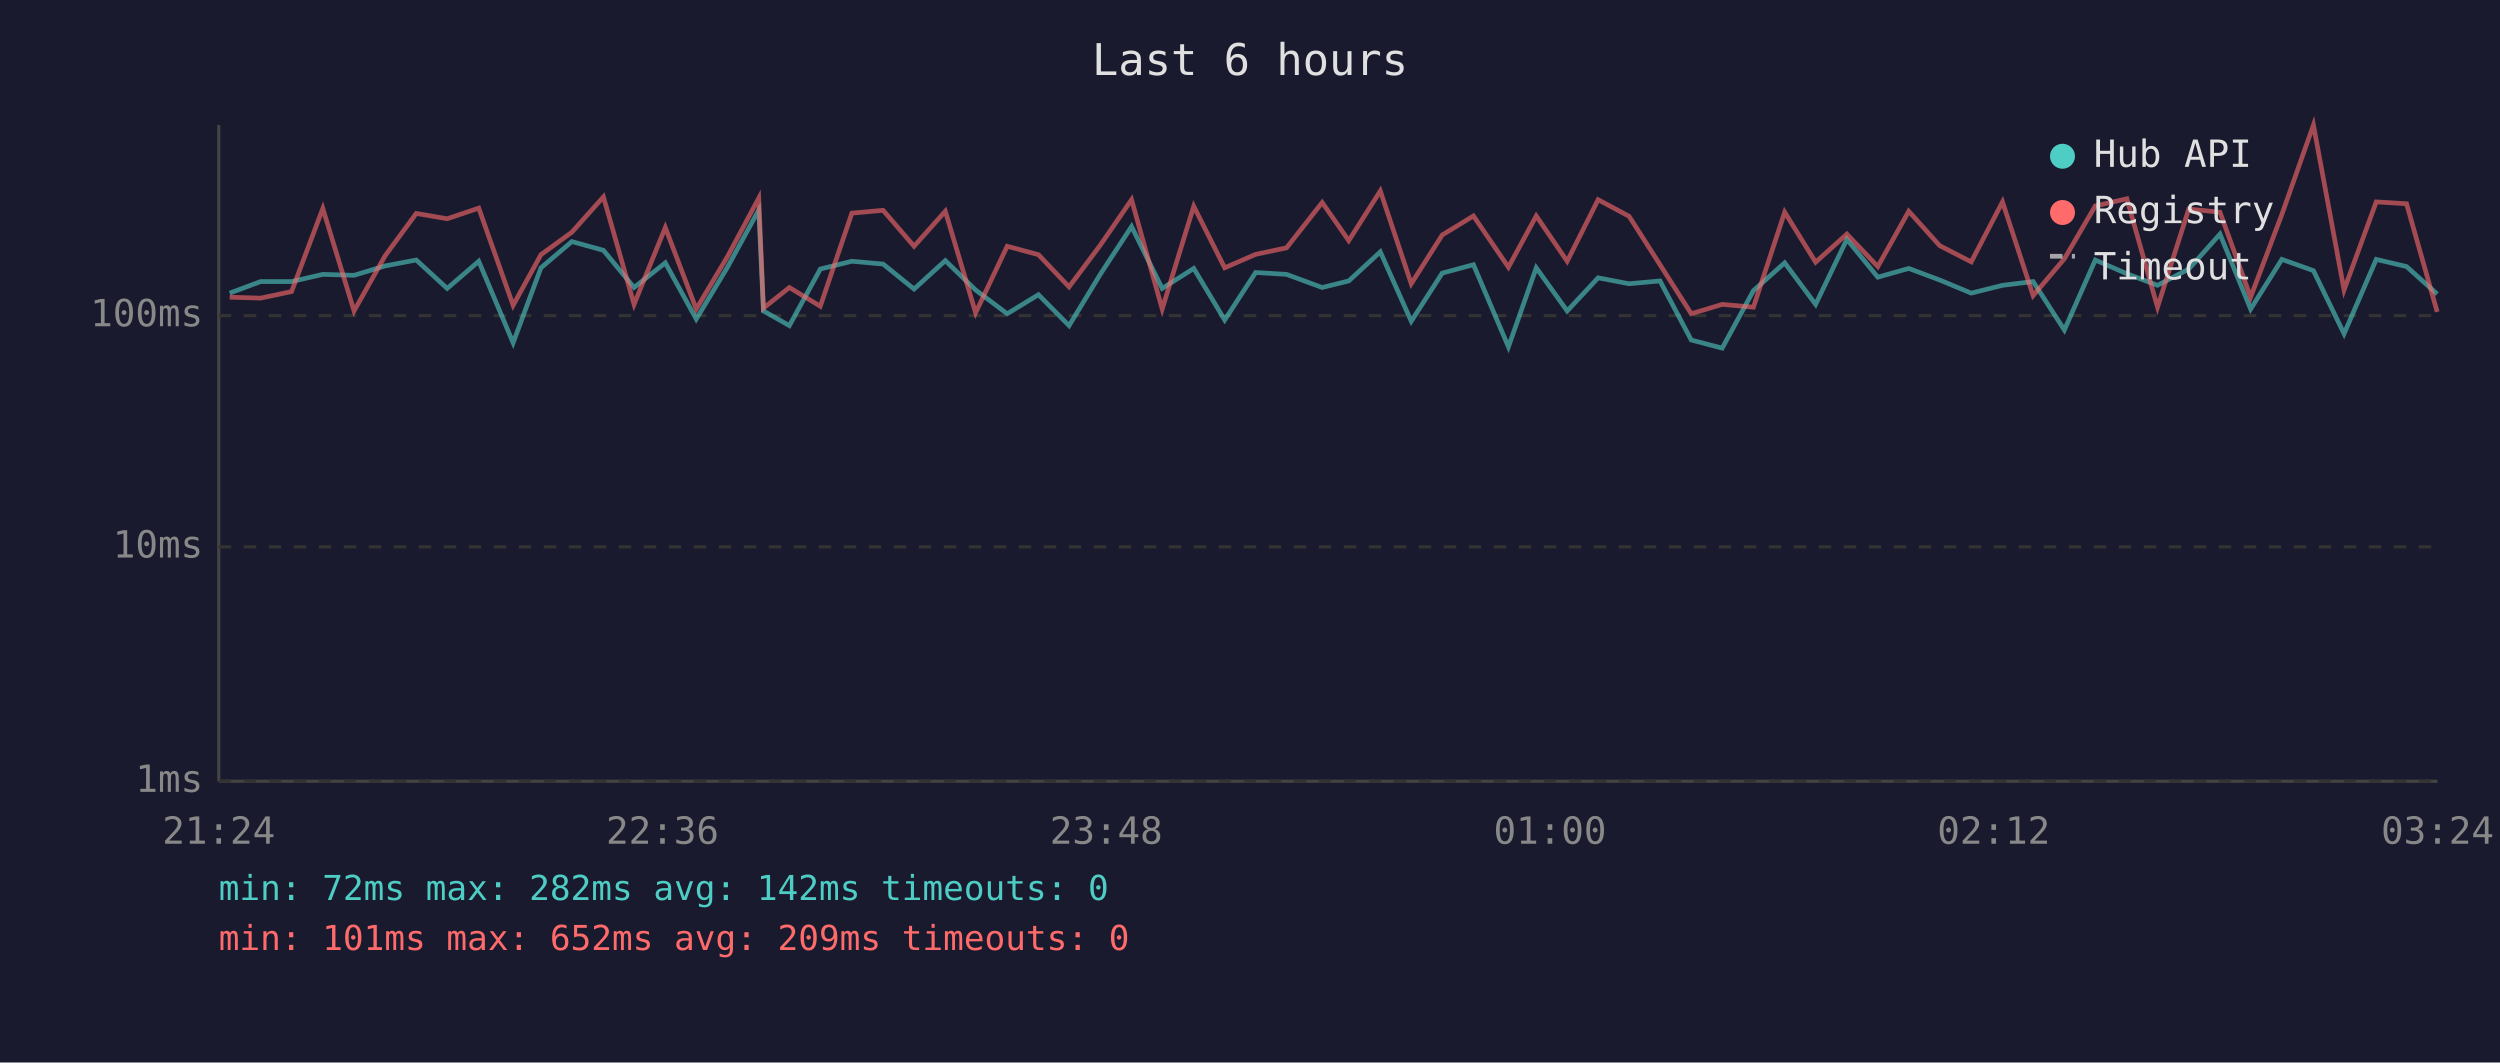
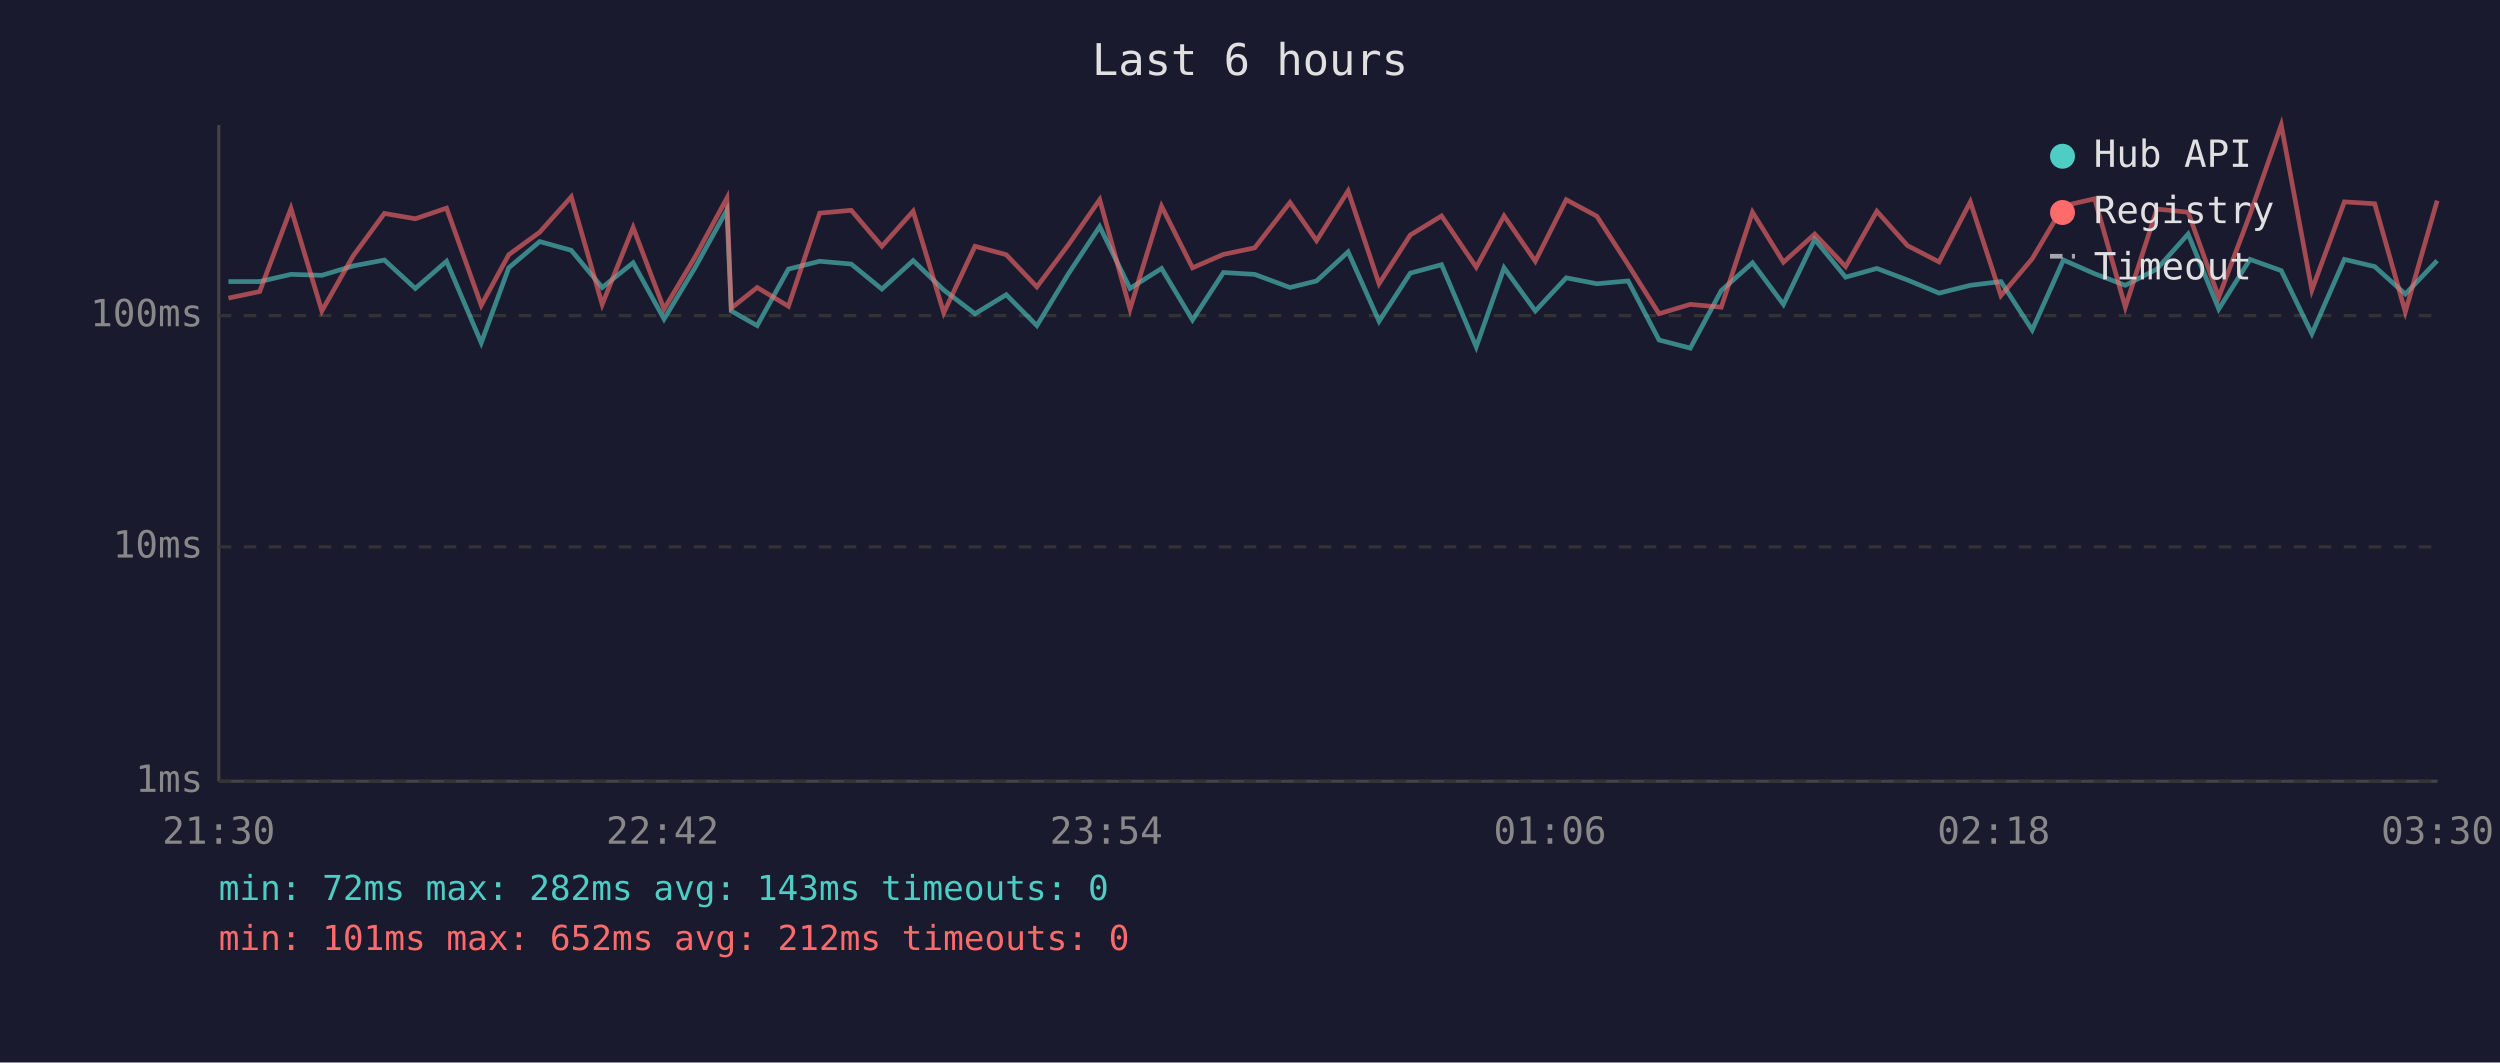
<svg xmlns="http://www.w3.org/2000/svg" viewBox="0 0 800 340" font-family="monospace" font-size="12">
  <rect width="800" height="340" fill="#1a1a2e" />
  <text x="400" y="24" fill="#e0e0e0" font-size="14" text-anchor="middle">Last 6 hours</text>
  <line x1="70" y1="40" x2="70" y2="250" stroke="#444" stroke-width="1" />
  <line x1="70" y1="250" x2="780" y2="250" stroke="#444" stroke-width="1" />
  <line x1="70" y1="250" x2="780" y2="250" stroke="#333" stroke-width="1" stroke-dasharray="4" />
  <text x="65" y="250" fill="#888" text-anchor="end" dominant-baseline="middle">1ms</text>
  <line x1="70" y1="175" x2="780" y2="175" stroke="#333" stroke-width="1" stroke-dasharray="4" />
  <text x="65" y="175" fill="#888" text-anchor="end" dominant-baseline="middle">10ms</text>
  <line x1="70" y1="101" x2="780" y2="101" stroke="#333" stroke-width="1" stroke-dasharray="4" />
  <text x="65" y="101" fill="#888" text-anchor="end" dominant-baseline="middle">100ms</text>
-   <text x="70" y="270" fill="#888" text-anchor="middle">21:24</text>
-   <text x="212" y="270" fill="#888" text-anchor="middle">22:36</text>
-   <text x="354" y="270" fill="#888" text-anchor="middle">23:48</text>
-   <text x="496" y="270" fill="#888" text-anchor="middle">01:00</text>
-   <text x="638" y="270" fill="#888" text-anchor="middle">02:12</text>
-   <text x="780" y="270" fill="#888" text-anchor="middle">03:24</text>
-   <polyline points="73.5,93.8 83.4,90.1 93.3,90.1 103.3,87.8 113.3,88.1 123.2,85.1 133.2,83.2 143.1,92.3 153.2,83.6 164.2,109.7 173.1,85.7 183.0,77.3 193.1,80.1 202.9,92.0 212.9,84.1 222.8,102.1 232.8,85.5 242.8,67.2 244.3,99.5 252.6,104.2 262.5,86.1 272.6,83.6 282.6,84.5 292.5,92.5 302.5,83.4 312.2,92.8 322.3,100.4 332.3,94.3 342.1,104.2 352.2,87.6 362.1,72.5 371.9,92.3 382.0,85.9 391.9,102.4 401.8,87.2 411.7,87.8 423.1,92.0 431.6,89.9 441.7,80.6 451.6,102.8 461.5,87.4 471.5,84.7 482.7,111.0 491.6,85.7 501.5,99.5 511.4,88.9 521.3,90.8 531.2,89.9 541.2,108.8 551.1,111.4 561.1,93.0 571.1,84.1 581.0,97.4 591.0,76.6 600.9,88.7 610.8,85.9 620.7,89.6 630.8,93.8 640.8,91.3 650.6,90.1 660.6,105.6 670.5,83.2 680.6,87.6 690.4,91.3 700.4,86.1 710.4,74.9 720.2,98.9 730.2,83.0 740.3,86.6 750.1,106.8 760.4,83.0 770.1,85.3 779.9,94.1" fill="none" stroke="#4ecdc4" stroke-width="1.5" opacity="0.6" />
-   <polyline points="73.5,95.1 83.4,95.4 93.3,93.3 103.3,66.7 113.3,99.5 123.2,81.9 133.2,68.3 143.1,70.0 153.2,66.6 164.2,97.7 173.1,81.5 183.0,74.3 193.1,63.0 202.9,97.4 212.9,72.8 222.8,98.9 232.8,82.1 242.8,63.4 244.3,98.6 252.6,92.0 262.5,98.0 272.6,68.2 282.6,67.3 292.5,78.8 302.5,67.6 312.2,100.1 322.3,78.8 332.3,81.5 342.1,91.8 352.2,78.3 362.1,63.9 371.9,98.9 382.0,66.0 391.9,85.7 401.8,81.4 411.7,79.3 423.1,64.8 431.6,77.0 441.7,61.1 451.6,90.8 461.5,75.2 471.5,69.1 482.7,85.5 491.6,69.1 501.5,83.6 511.4,63.9 521.3,69.2 531.2,84.7 541.2,100.4 551.1,97.4 561.1,98.3 571.1,67.9 581.0,83.9 591.0,74.9 600.9,85.3 610.8,67.6 620.7,78.6 630.8,83.8 640.8,64.6 650.6,94.6 660.6,82.8 670.5,65.9 680.6,63.6 690.4,98.3 700.4,66.9 710.4,67.9 720.2,95.1 730.2,68.6 740.3,40.0 750.1,92.8 760.4,64.6 770.1,65.2 779.9,99.8" fill="none" stroke="#ff6b6b" stroke-width="1.5" opacity="0.6" />
+   <text x="70" y="270" fill="#888" text-anchor="middle">21:30</text>
+   <text x="212" y="270" fill="#888" text-anchor="middle">22:42</text>
+   <text x="354" y="270" fill="#888" text-anchor="middle">23:54</text>
+   <text x="496" y="270" fill="#888" text-anchor="middle">01:06</text>
+   <text x="638" y="270" fill="#888" text-anchor="middle">02:18</text>
+   <text x="780" y="270" fill="#888" text-anchor="middle">03:30</text>
+   <polyline points="73.1,90.1 83.1,90.1 93.1,87.8 103.0,88.1 113.0,85.1 123.0,83.2 132.9,92.3 142.9,83.6 154.0,109.7 162.8,85.7 172.7,77.3 182.8,80.1 192.7,92.0 202.6,84.1 212.5,102.1 222.5,85.5 232.6,67.2 234.0,99.5 242.3,104.2 252.3,86.1 262.3,83.6 272.4,84.5 282.2,92.5 292.2,83.4 302.0,92.8 312.0,100.4 322.0,94.3 331.8,104.2 341.9,87.6 351.9,72.5 361.6,92.3 371.7,85.9 381.6,102.4 391.5,87.2 401.5,87.8 412.8,92.0 421.3,89.9 431.4,80.6 441.3,102.8 451.3,87.4 461.3,84.7 472.4,111.0 481.3,85.7 491.3,99.5 501.2,88.9 511.0,90.8 521.0,89.9 530.9,108.8 540.9,111.4 550.8,93.0 560.8,84.1 570.7,97.4 580.7,76.6 590.6,88.7 600.6,85.9 610.4,89.6 620.5,93.8 630.5,91.3 640.3,90.1 650.3,105.6 660.3,83.2 670.3,87.6 680.1,91.3 690.2,86.1 700.2,74.9 710.0,98.9 720.0,83.0 730.0,86.6 739.8,106.8 750.2,83.0 759.9,85.3 769.7,94.1 779.9,83.4" fill="none" stroke="#4ecdc4" stroke-width="1.5" opacity="0.6" />
+   <polyline points="73.1,95.4 83.1,93.3 93.1,66.7 103.0,99.5 113.0,81.9 123.0,68.3 132.9,70.0 142.9,66.6 154.0,97.7 162.8,81.5 172.7,74.3 182.8,63.0 192.7,97.4 202.6,72.8 212.5,98.9 222.5,82.1 232.6,63.4 234.0,98.6 242.3,92.0 252.3,98.0 262.3,68.2 272.4,67.3 282.2,78.8 292.2,67.6 302.0,100.1 312.0,78.8 322.0,81.5 331.8,91.8 341.9,78.3 351.9,63.9 361.6,98.9 371.7,66.0 381.6,85.7 391.5,81.4 401.5,79.3 412.8,64.8 421.3,77.0 431.4,61.1 441.3,90.8 451.3,75.2 461.3,69.1 472.4,85.5 481.3,69.1 491.3,83.6 501.2,63.9 511.0,69.2 521.0,84.7 530.9,100.4 540.9,97.4 550.8,98.3 560.8,67.9 570.7,83.9 580.7,74.9 590.6,85.3 600.6,67.6 610.4,78.6 620.5,83.8 630.5,64.6 640.3,94.6 650.3,82.8 660.3,65.9 670.3,63.6 680.1,98.3 690.2,66.9 700.2,67.9 710.0,95.1 720.0,68.6 730.0,40.0 739.8,92.8 750.2,64.6 759.9,65.2 769.7,99.8 779.9,64.2" fill="none" stroke="#ff6b6b" stroke-width="1.5" opacity="0.6" />
  <circle cx="660" cy="50" r="4" fill="#4ecdc4" />
  <text x="670" y="50" fill="#e0e0e0" dominant-baseline="middle">Hub API</text>
  <circle cx="660" cy="68" r="4" fill="#ff6b6b" />
  <text x="670" y="68" fill="#e0e0e0" dominant-baseline="middle">Registry</text>
  <line x1="656" y1="82" x2="664" y2="82" stroke="#e0e0e0" stroke-width="1.5" stroke-dasharray="4,3" opacity="0.7" />
  <text x="670" y="86" fill="#e0e0e0" dominant-baseline="middle">Timeout</text>
-   <text x="70" y="288" fill="#4ecdc4" font-size="11">min: 72ms  max: 282ms  avg: 142ms  timeouts: 0</text>
-   <text x="70" y="304" fill="#ff6b6b" font-size="11">min: 101ms  max: 652ms  avg: 209ms  timeouts: 0</text>
+   <text x="70" y="288" fill="#4ecdc4" font-size="11">min: 72ms  max: 282ms  avg: 143ms  timeouts: 0</text>
+   <text x="70" y="304" fill="#ff6b6b" font-size="11">min: 101ms  max: 652ms  avg: 212ms  timeouts: 0</text>
</svg>
